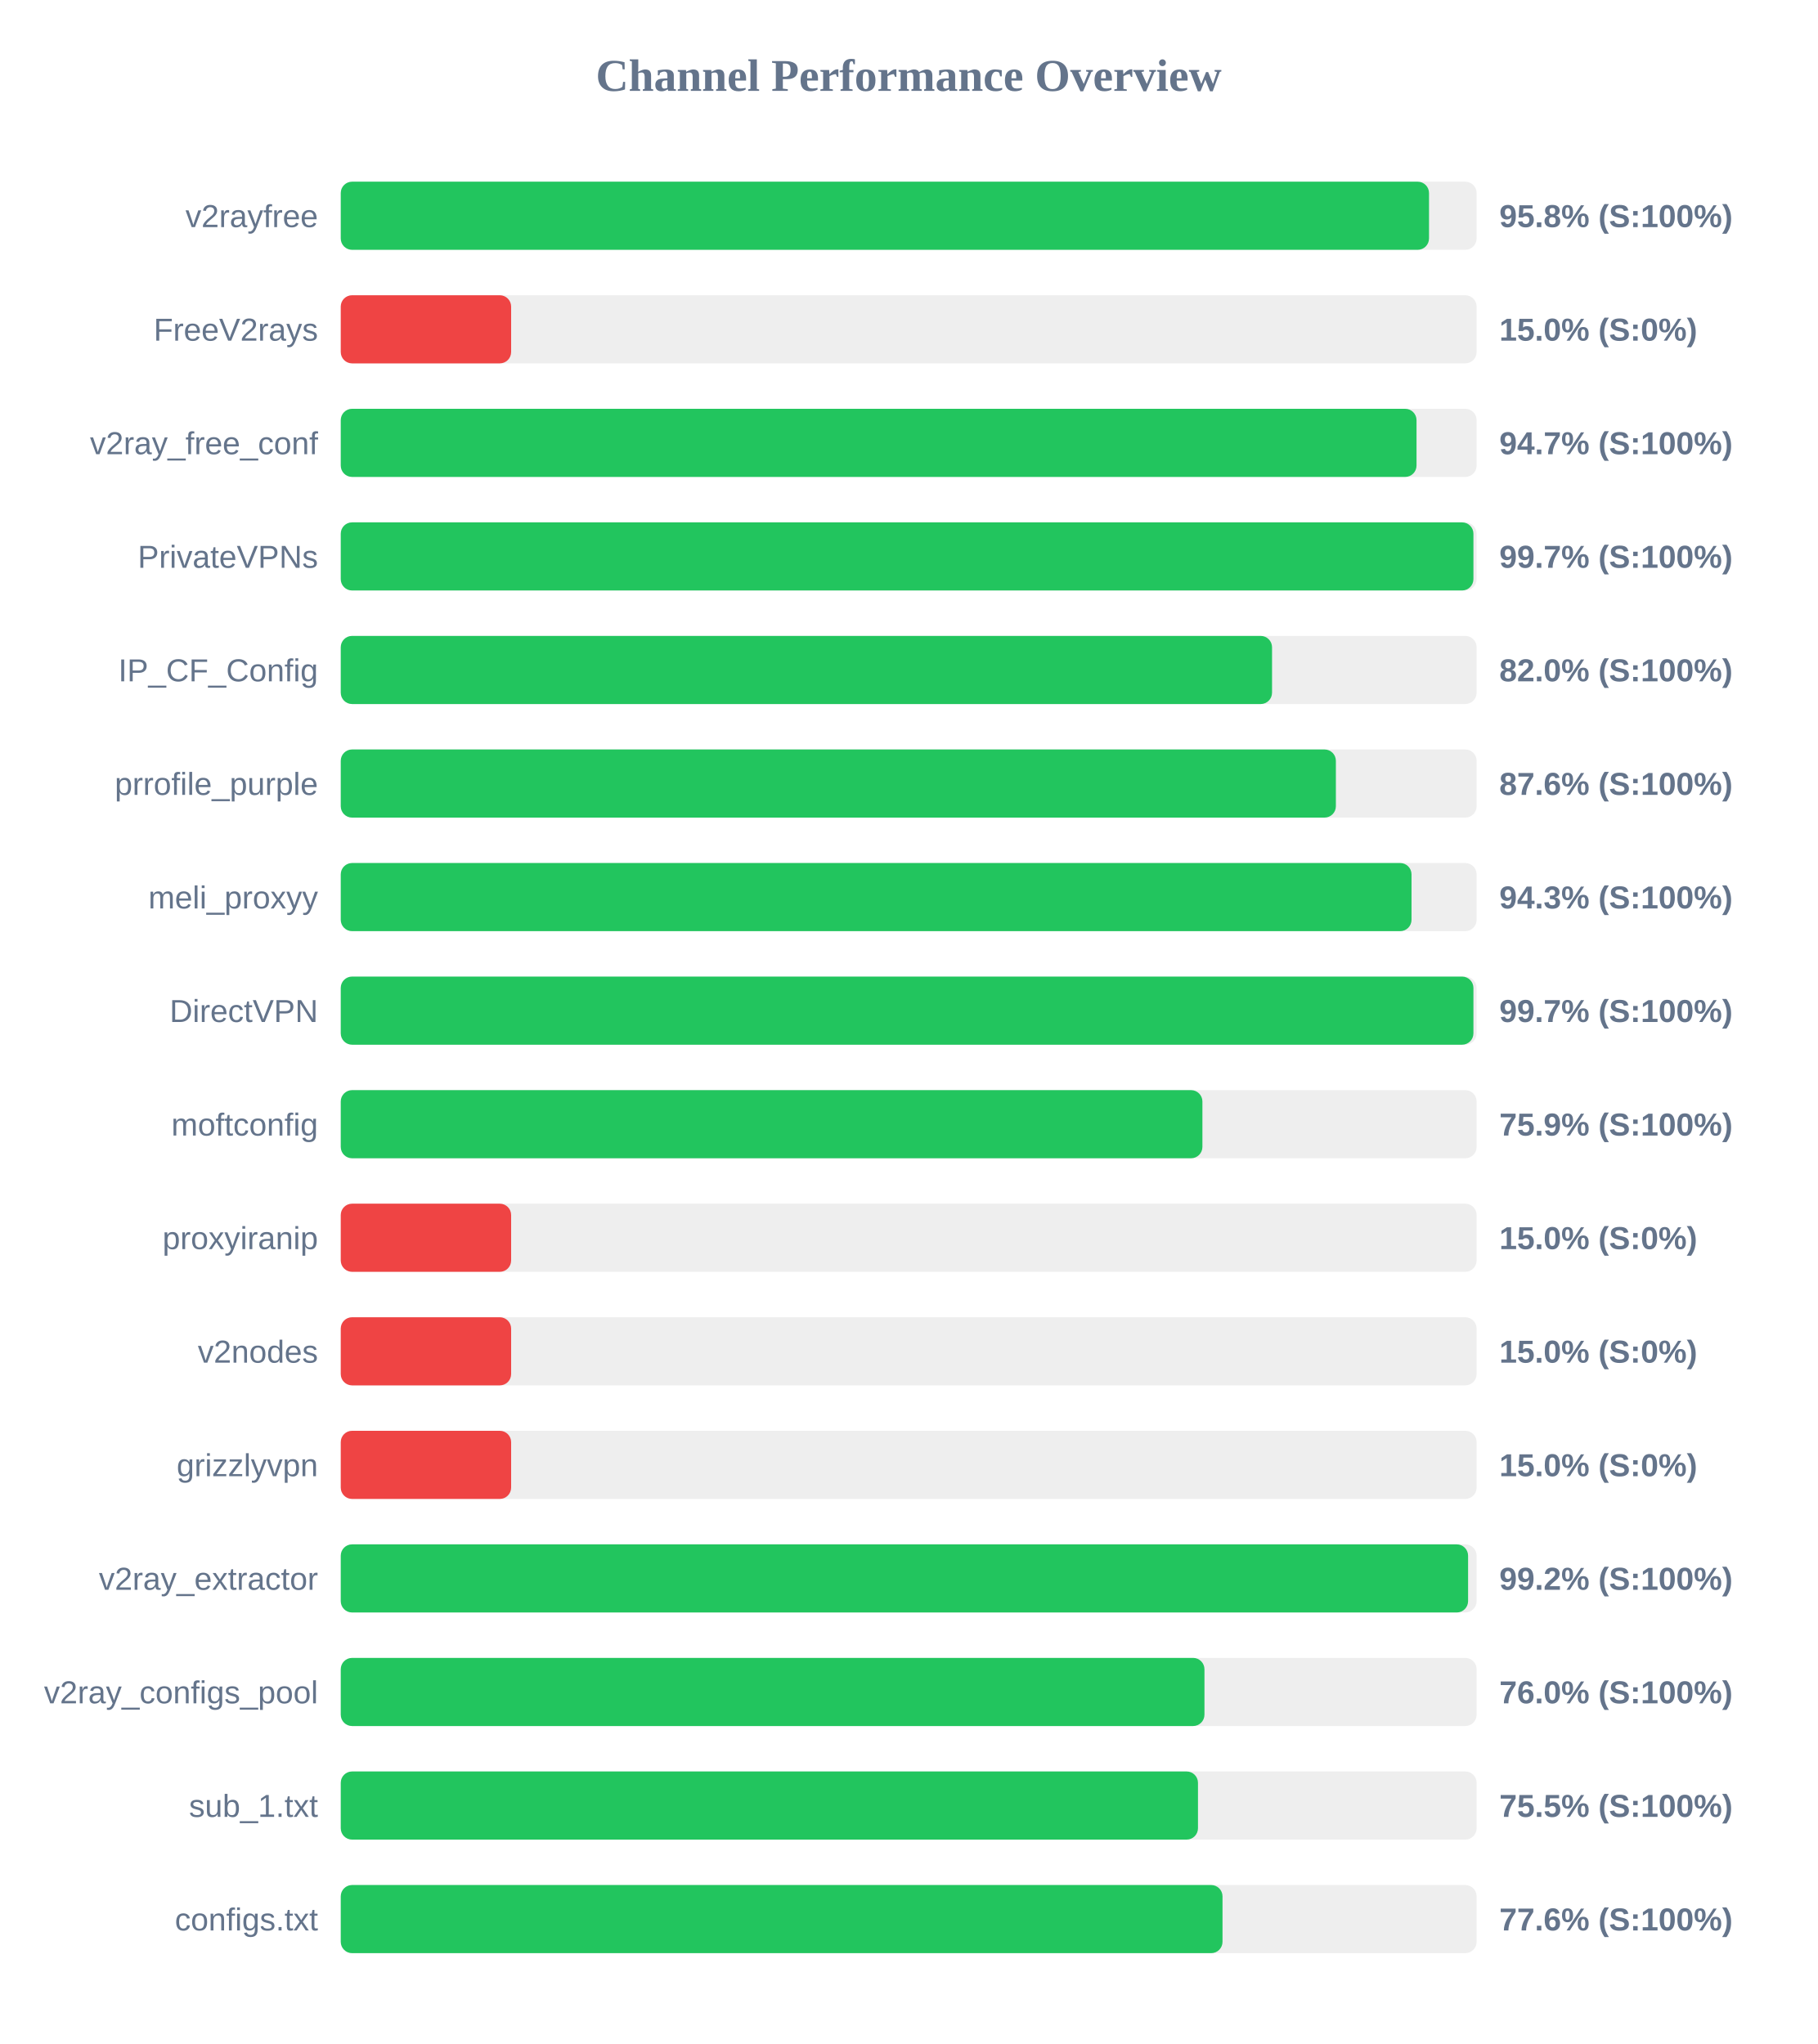
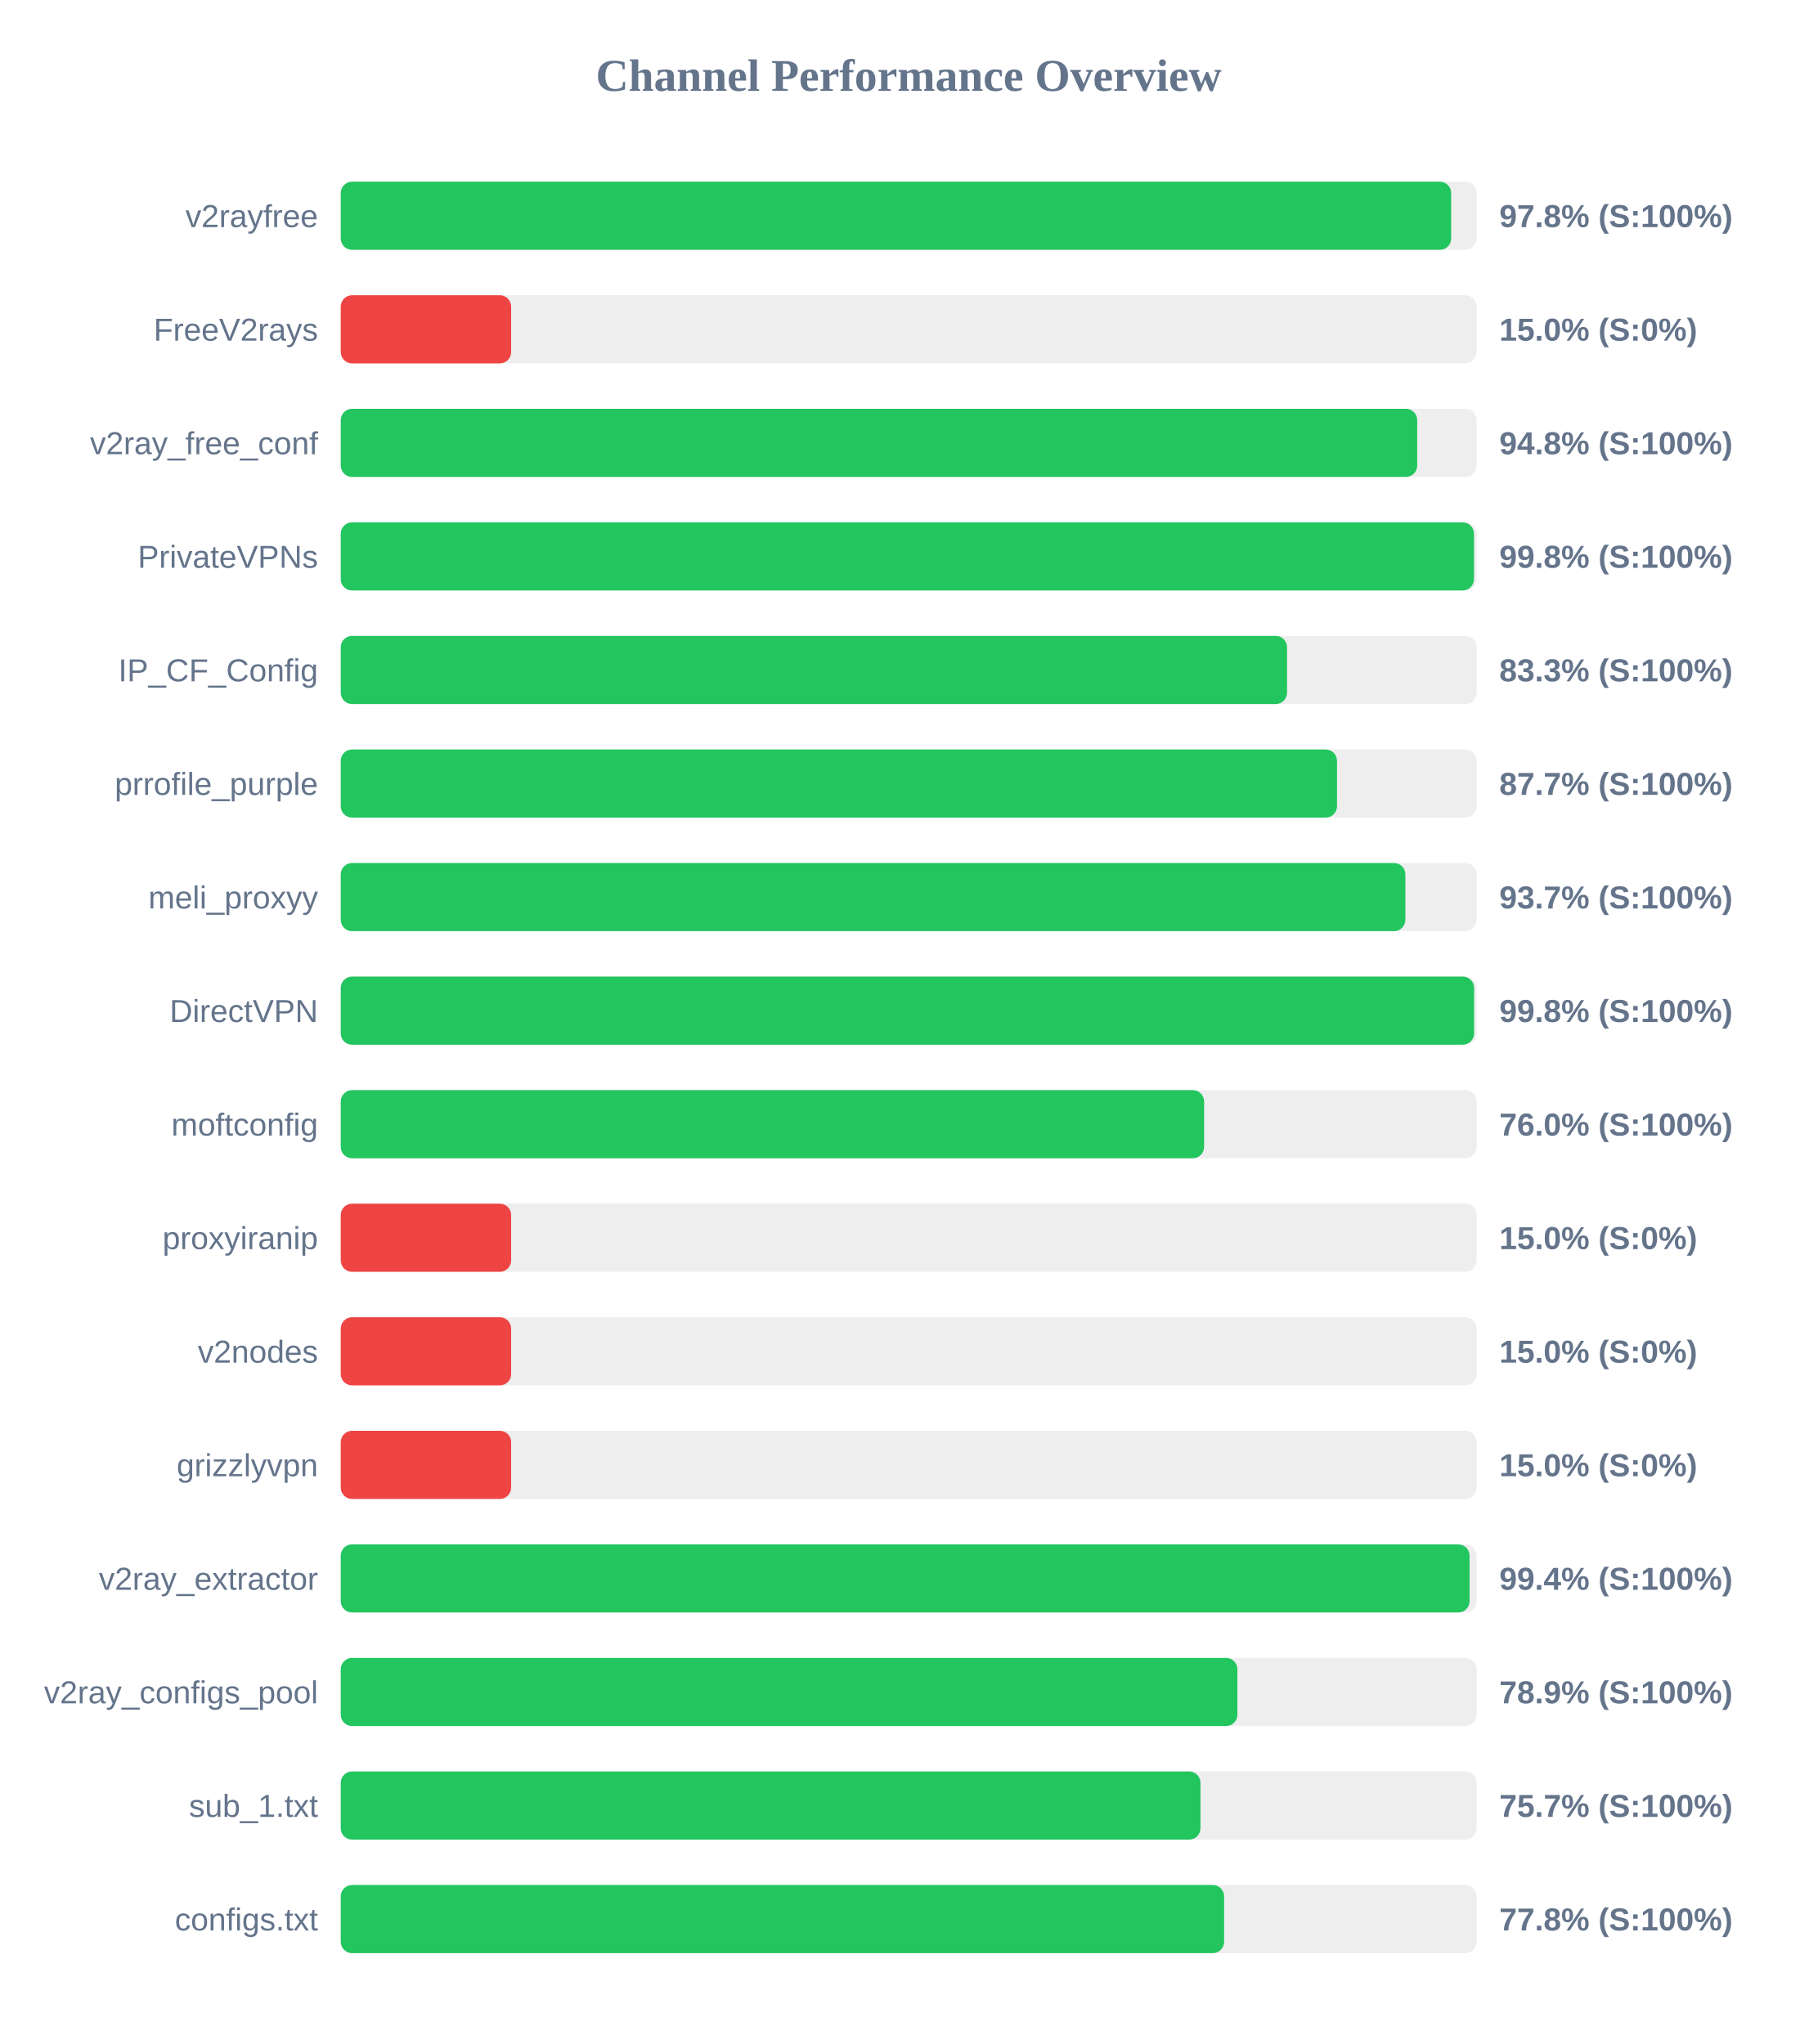
<svg xmlns="http://www.w3.org/2000/svg" width="800" height="900" version="1.1">
  <style>
        .row { font: 14px Arial; fill: #64748b; }
        .score { font: bold 14px Arial; fill: #64748b; }
    </style>
  <text x="400" y="40" text-anchor="middle" font-size="20px" font-weight="bold" fill="#64748b">Channel Performance Overview</text>
  <rect x="150" y="80" width="500" height="30" fill="#eee" rx="5" />
-   <rect x="150" y="80" width="479.05" height="30" fill="#22c55e" rx="5" />
+   <rect x="150" y="80" width="488.8" height="30" fill="#22c55e" rx="5" />
  <text x="140" y="100" text-anchor="end" class="row">v2rayfree</text>
-   <text x="660" y="100" text-anchor="start" class="score">95.8% (S:100%)</text>
+   <text x="660" y="100" text-anchor="start" class="score">97.8% (S:100%)</text>
  <rect x="150" y="130" width="500" height="30" fill="#eee" rx="5" />
  <rect x="150" y="130" width="75.0" height="30" fill="#ef4444" rx="5" />
  <text x="140" y="150" text-anchor="end" class="row">FreeV2rays</text>
  <text x="660" y="150" text-anchor="start" class="score">15.0% (S:0%)</text>
  <rect x="150" y="180" width="500" height="30" fill="#eee" rx="5" />
-   <rect x="150" y="180" width="473.55" height="30" fill="#22c55e" rx="5" />
+   <rect x="150" y="180" width="473.85" height="30" fill="#22c55e" rx="5" />
  <text x="140" y="200" text-anchor="end" class="row">v2ray_free_conf</text>
-   <text x="660" y="200" text-anchor="start" class="score">94.7% (S:100%)</text>
+   <text x="660" y="200" text-anchor="start" class="score">94.8% (S:100%)</text>
  <rect x="150" y="230" width="500" height="30" fill="#eee" rx="5" />
-   <rect x="150" y="230" width="498.6" height="30" fill="#22c55e" rx="5" />
+   <rect x="150" y="230" width="498.85" height="30" fill="#22c55e" rx="5" />
  <text x="140" y="250" text-anchor="end" class="row">PrivateVPNs</text>
-   <text x="660" y="250" text-anchor="start" class="score">99.7% (S:100%)</text>
+   <text x="660" y="250" text-anchor="start" class="score">99.8% (S:100%)</text>
  <rect x="150" y="280" width="500" height="30" fill="#eee" rx="5" />
-   <rect x="150" y="280" width="409.95" height="30" fill="#22c55e" rx="5" />
+   <rect x="150" y="280" width="416.55" height="30" fill="#22c55e" rx="5" />
  <text x="140" y="300" text-anchor="end" class="row">IP_CF_Config</text>
-   <text x="660" y="300" text-anchor="start" class="score">82.0% (S:100%)</text>
+   <text x="660" y="300" text-anchor="start" class="score">83.3% (S:100%)</text>
  <rect x="150" y="330" width="500" height="30" fill="#eee" rx="5" />
-   <rect x="150" y="330" width="438.05" height="30" fill="#22c55e" rx="5" />
+   <rect x="150" y="330" width="438.55" height="30" fill="#22c55e" rx="5" />
  <text x="140" y="350" text-anchor="end" class="row">prrofile_purple</text>
-   <text x="660" y="350" text-anchor="start" class="score">87.6% (S:100%)</text>
+   <text x="660" y="350" text-anchor="start" class="score">87.7% (S:100%)</text>
  <rect x="150" y="380" width="500" height="30" fill="#eee" rx="5" />
-   <rect x="150" y="380" width="471.35" height="30" fill="#22c55e" rx="5" />
+   <rect x="150" y="380" width="468.65" height="30" fill="#22c55e" rx="5" />
  <text x="140" y="400" text-anchor="end" class="row">meli_proxyy</text>
-   <text x="660" y="400" text-anchor="start" class="score">94.3% (S:100%)</text>
+   <text x="660" y="400" text-anchor="start" class="score">93.7% (S:100%)</text>
  <rect x="150" y="430" width="500" height="30" fill="#eee" rx="5" />
-   <rect x="150" y="430" width="498.6" height="30" fill="#22c55e" rx="5" />
+   <rect x="150" y="430" width="498.9" height="30" fill="#22c55e" rx="5" />
  <text x="140" y="450" text-anchor="end" class="row">DirectVPN</text>
-   <text x="660" y="450" text-anchor="start" class="score">99.7% (S:100%)</text>
+   <text x="660" y="450" text-anchor="start" class="score">99.8% (S:100%)</text>
  <rect x="150" y="480" width="500" height="30" fill="#eee" rx="5" />
-   <rect x="150" y="480" width="379.3" height="30" fill="#22c55e" rx="5" />
+   <rect x="150" y="480" width="380.05" height="30" fill="#22c55e" rx="5" />
  <text x="140" y="500" text-anchor="end" class="row">moftconfig</text>
-   <text x="660" y="500" text-anchor="start" class="score">75.9% (S:100%)</text>
+   <text x="660" y="500" text-anchor="start" class="score">76.0% (S:100%)</text>
  <rect x="150" y="530" width="500" height="30" fill="#eee" rx="5" />
  <rect x="150" y="530" width="75.0" height="30" fill="#ef4444" rx="5" />
  <text x="140" y="550" text-anchor="end" class="row">proxyiranip</text>
  <text x="660" y="550" text-anchor="start" class="score">15.0% (S:0%)</text>
  <rect x="150" y="580" width="500" height="30" fill="#eee" rx="5" />
  <rect x="150" y="580" width="75.0" height="30" fill="#ef4444" rx="5" />
  <text x="140" y="600" text-anchor="end" class="row">v2nodes</text>
  <text x="660" y="600" text-anchor="start" class="score">15.0% (S:0%)</text>
  <rect x="150" y="630" width="500" height="30" fill="#eee" rx="5" />
  <rect x="150" y="630" width="75.0" height="30" fill="#ef4444" rx="5" />
  <text x="140" y="650" text-anchor="end" class="row">grizzlyvpn</text>
  <text x="660" y="650" text-anchor="start" class="score">15.0% (S:0%)</text>
  <rect x="150" y="680" width="500" height="30" fill="#eee" rx="5" />
-   <rect x="150" y="680" width="496.25" height="30" fill="#22c55e" rx="5" />
+   <rect x="150" y="680" width="496.9" height="30" fill="#22c55e" rx="5" />
  <text x="140" y="700" text-anchor="end" class="row">v2ray_extractor</text>
-   <text x="660" y="700" text-anchor="start" class="score">99.2% (S:100%)</text>
+   <text x="660" y="700" text-anchor="start" class="score">99.4% (S:100%)</text>
  <rect x="150" y="730" width="500" height="30" fill="#eee" rx="5" />
-   <rect x="150" y="730" width="380.2" height="30" fill="#22c55e" rx="5" />
+   <rect x="150" y="730" width="394.7" height="30" fill="#22c55e" rx="5" />
  <text x="140" y="750" text-anchor="end" class="row">v2ray_configs_pool</text>
-   <text x="660" y="750" text-anchor="start" class="score">76.0% (S:100%)</text>
+   <text x="660" y="750" text-anchor="start" class="score">78.9% (S:100%)</text>
  <rect x="150" y="780" width="500" height="30" fill="#eee" rx="5" />
-   <rect x="150" y="780" width="377.35" height="30" fill="#22c55e" rx="5" />
+   <rect x="150" y="780" width="378.45" height="30" fill="#22c55e" rx="5" />
  <text x="140" y="800" text-anchor="end" class="row">sub_1.txt</text>
-   <text x="660" y="800" text-anchor="start" class="score">75.5% (S:100%)</text>
+   <text x="660" y="800" text-anchor="start" class="score">75.7% (S:100%)</text>
  <rect x="150" y="830" width="500" height="30" fill="#eee" rx="5" />
-   <rect x="150" y="830" width="388.15" height="30" fill="#22c55e" rx="5" />
+   <rect x="150" y="830" width="388.85" height="30" fill="#22c55e" rx="5" />
  <text x="140" y="850" text-anchor="end" class="row">configs.txt</text>
-   <text x="660" y="850" text-anchor="start" class="score">77.6% (S:100%)</text>
+   <text x="660" y="850" text-anchor="start" class="score">77.8% (S:100%)</text>
</svg>
